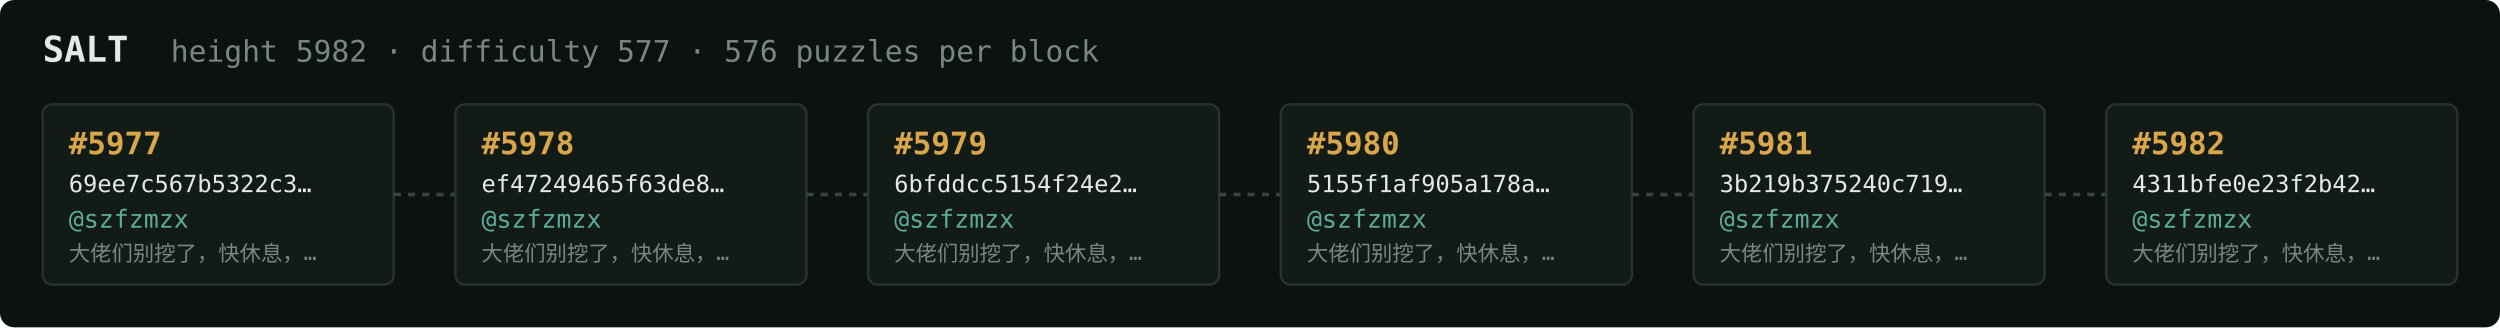
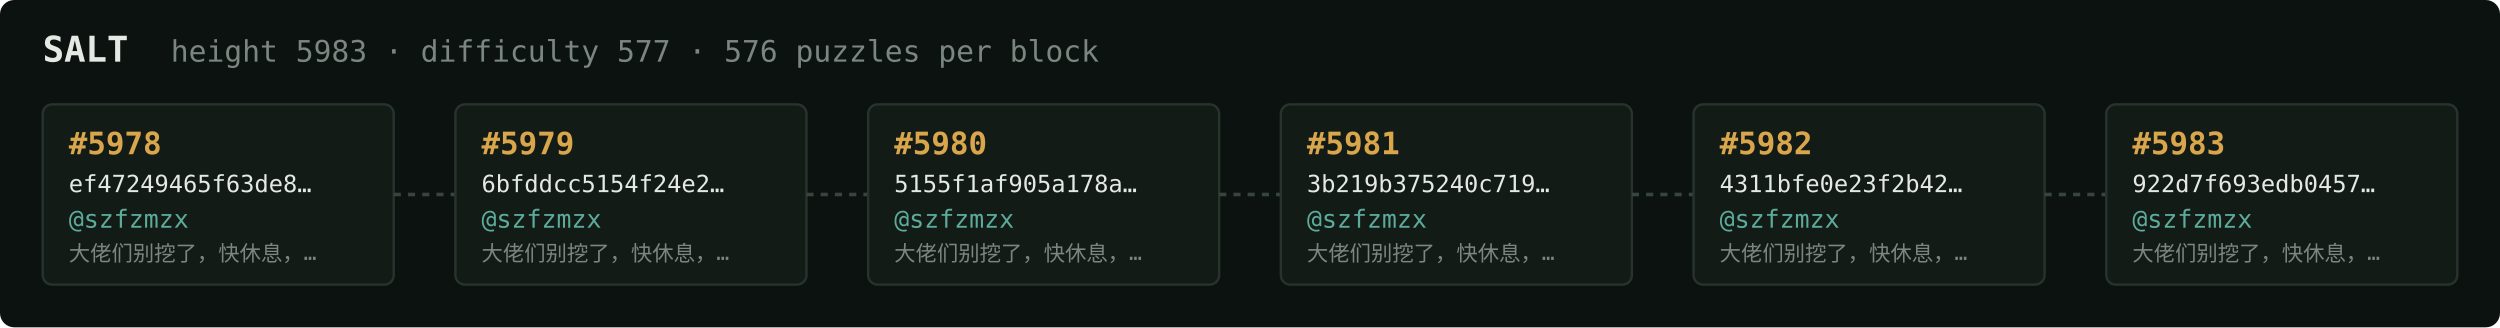
<svg xmlns="http://www.w3.org/2000/svg" width="1054" height="138" viewBox="0 0 1054 138" font-family="ui-monospace,SFMono-Regular,Menlo,monospace">
  <rect fill="#0c1210" width="1054" height="138" rx="6" />
  <text x="18" y="26" fill="#e5e9e3" font-size="15" font-weight="700">SALT</text>
-   <text x="72" y="26" fill="#7a867f" font-size="12.5">height 5982 · difficulty 577 · 576 puzzles per block</text>
+   <text x="72" y="26" fill="#7a867f" font-size="12.5">height 5983 · difficulty 577 · 576 puzzles per block</text>
  <rect x="18" y="44" width="148" height="76" rx="4" fill="#131b17" stroke="#28332e" stroke-width="1" />
-   <text x="29" y="65" fill="#d9a64c" font-size="13" font-weight="700">#5977</text>
-   <text x="29" y="81" fill="#e5e9e3" font-size="10">69ee7c567b5322c3…</text>
+   <text x="29" y="65" fill="#d9a64c" font-size="13" font-weight="700">#5978</text>
+   <text x="29" y="81" fill="#e5e9e3" font-size="10">ef47249465f63de8…</text>
  <text x="29" y="96" fill="#5cab9b" font-size="10.5">@szfzmzx</text>
  <text x="29" y="110" fill="#7a867f" font-size="9">大佬们别挖了，快休息，…</text>
  <line x1="166" y1="82.0" x2="192" y2="82.0" stroke="#38443e" stroke-width="1.5" stroke-dasharray="3 3" />
  <rect x="192" y="44" width="148" height="76" rx="4" fill="#131b17" stroke="#28332e" stroke-width="1" />
-   <text x="203" y="65" fill="#d9a64c" font-size="13" font-weight="700">#5978</text>
-   <text x="203" y="81" fill="#e5e9e3" font-size="10">ef47249465f63de8…</text>
+   <text x="203" y="65" fill="#d9a64c" font-size="13" font-weight="700">#5979</text>
+   <text x="203" y="81" fill="#e5e9e3" font-size="10">6bfddcc5154f24e2…</text>
  <text x="203" y="96" fill="#5cab9b" font-size="10.5">@szfzmzx</text>
  <text x="203" y="110" fill="#7a867f" font-size="9">大佬们别挖了，快休息，…</text>
  <line x1="340" y1="82.0" x2="366" y2="82.0" stroke="#38443e" stroke-width="1.5" stroke-dasharray="3 3" />
  <rect x="366" y="44" width="148" height="76" rx="4" fill="#131b17" stroke="#28332e" stroke-width="1" />
-   <text x="377" y="65" fill="#d9a64c" font-size="13" font-weight="700">#5979</text>
-   <text x="377" y="81" fill="#e5e9e3" font-size="10">6bfddcc5154f24e2…</text>
+   <text x="377" y="65" fill="#d9a64c" font-size="13" font-weight="700">#5980</text>
+   <text x="377" y="81" fill="#e5e9e3" font-size="10">5155f1af905a178a…</text>
  <text x="377" y="96" fill="#5cab9b" font-size="10.5">@szfzmzx</text>
  <text x="377" y="110" fill="#7a867f" font-size="9">大佬们别挖了，快休息，…</text>
  <line x1="514" y1="82.0" x2="540" y2="82.0" stroke="#38443e" stroke-width="1.5" stroke-dasharray="3 3" />
  <rect x="540" y="44" width="148" height="76" rx="4" fill="#131b17" stroke="#28332e" stroke-width="1" />
-   <text x="551" y="65" fill="#d9a64c" font-size="13" font-weight="700">#5980</text>
-   <text x="551" y="81" fill="#e5e9e3" font-size="10">5155f1af905a178a…</text>
+   <text x="551" y="65" fill="#d9a64c" font-size="13" font-weight="700">#5981</text>
+   <text x="551" y="81" fill="#e5e9e3" font-size="10">3b219b375240c719…</text>
  <text x="551" y="96" fill="#5cab9b" font-size="10.5">@szfzmzx</text>
  <text x="551" y="110" fill="#7a867f" font-size="9">大佬们别挖了，快休息，…</text>
  <line x1="688" y1="82.0" x2="714" y2="82.0" stroke="#38443e" stroke-width="1.5" stroke-dasharray="3 3" />
  <rect x="714" y="44" width="148" height="76" rx="4" fill="#131b17" stroke="#28332e" stroke-width="1" />
-   <text x="725" y="65" fill="#d9a64c" font-size="13" font-weight="700">#5981</text>
-   <text x="725" y="81" fill="#e5e9e3" font-size="10">3b219b375240c719…</text>
+   <text x="725" y="65" fill="#d9a64c" font-size="13" font-weight="700">#5982</text>
+   <text x="725" y="81" fill="#e5e9e3" font-size="10">4311bfe0e23f2b42…</text>
  <text x="725" y="96" fill="#5cab9b" font-size="10.5">@szfzmzx</text>
  <text x="725" y="110" fill="#7a867f" font-size="9">大佬们别挖了，快休息，…</text>
  <line x1="862" y1="82.0" x2="888" y2="82.0" stroke="#38443e" stroke-width="1.5" stroke-dasharray="3 3" />
  <rect x="888" y="44" width="148" height="76" rx="4" fill="#131b17" stroke="#28332e" stroke-width="1" />
-   <text x="899" y="65" fill="#d9a64c" font-size="13" font-weight="700">#5982</text>
-   <text x="899" y="81" fill="#e5e9e3" font-size="10">4311bfe0e23f2b42…</text>
+   <text x="899" y="65" fill="#d9a64c" font-size="13" font-weight="700">#5983</text>
+   <text x="899" y="81" fill="#e5e9e3" font-size="10">922d7f693edb0457…</text>
  <text x="899" y="96" fill="#5cab9b" font-size="10.5">@szfzmzx</text>
  <text x="899" y="110" fill="#7a867f" font-size="9">大佬们别挖了，快休息，…</text>
</svg>
